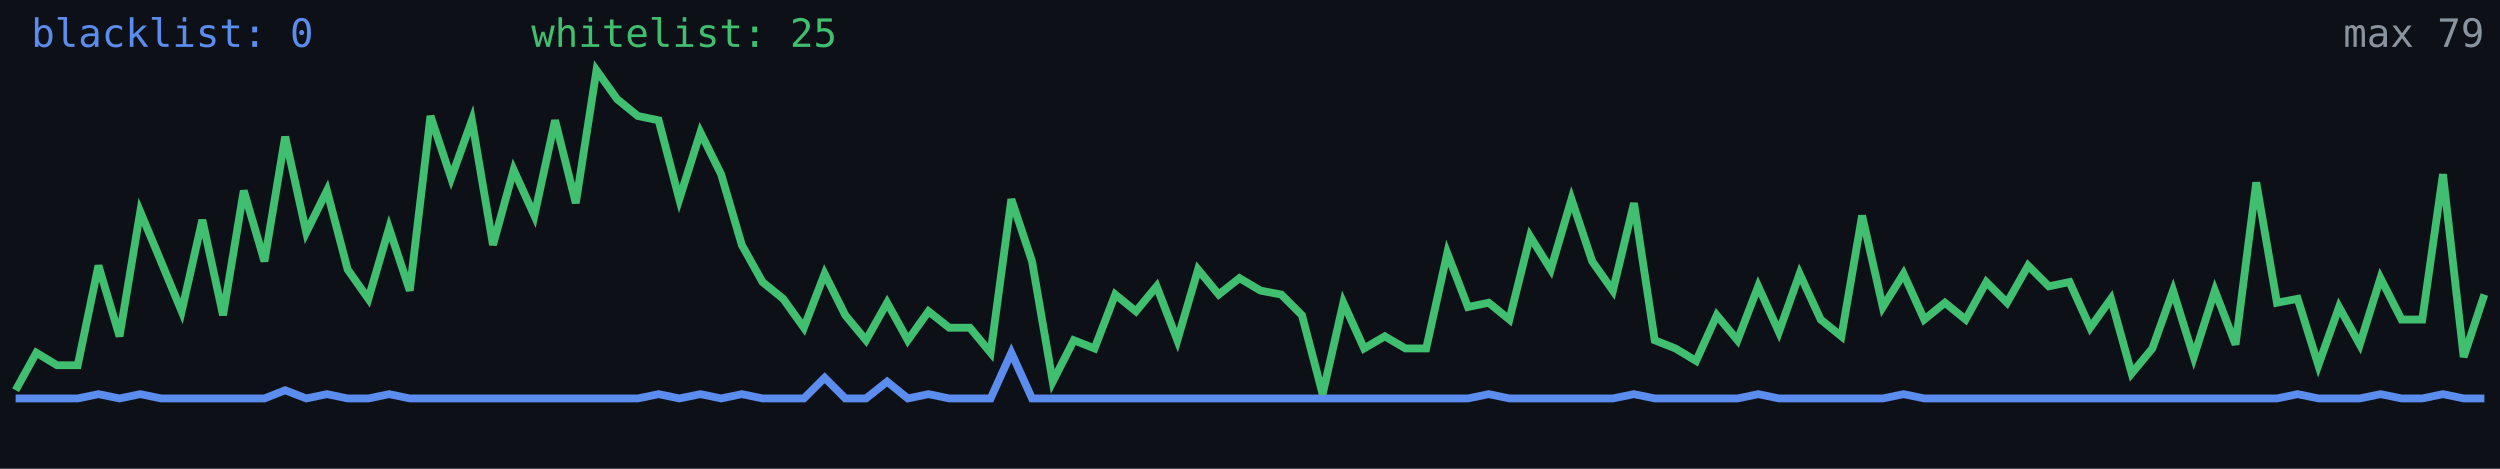
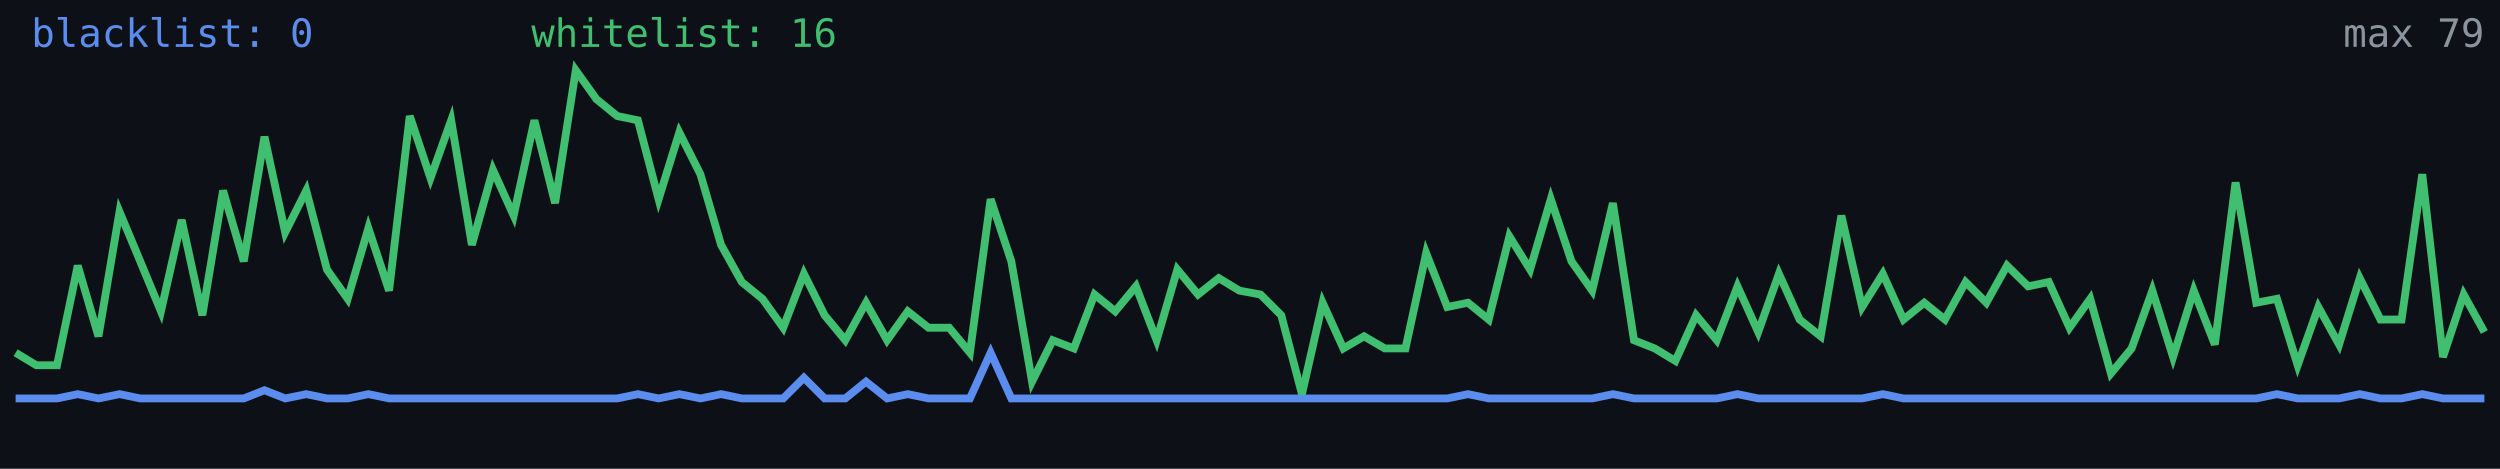
<svg xmlns="http://www.w3.org/2000/svg" width="640" height="120" viewBox="0 0 640 120" role="img" aria-label="Alive configs trend">
  <rect width="640" height="120" fill="#0d1117" />
-   <polyline fill="none" stroke="#5b8def" stroke-width="2" points="4.0,102.0 9.3,102.0 14.6,102.0 19.9,102.0 25.2,100.9 30.6,102.0 35.9,100.9 41.2,102.0 46.5,102.0 51.8,102.0 57.1,102.0 62.4,102.0 67.7,102.0 73.0,99.9 78.4,102.0 83.7,100.9 89.0,102.0 94.3,102.0 99.6,100.9 104.9,102.0 110.2,102.0 115.5,102.0 120.8,102.0 126.2,102.0 131.5,102.0 136.8,102.0 142.1,102.0 147.4,102.0 152.7,102.0 158.0,102.0 163.3,102.0 168.6,100.9 173.9,102.0 179.3,100.9 184.6,102.0 189.9,100.9 195.2,102.0 200.5,102.0 205.8,102.0 211.1,96.7 216.4,102.0 221.7,102.0 227.1,97.7 232.4,102.0 237.7,100.9 243.0,102.0 248.3,102.0 253.6,102.0 258.9,90.3 264.2,102.0 269.5,102.0 274.9,102.0 280.2,102.0 285.5,102.0 290.8,102.0 296.1,102.0 301.4,102.0 306.7,102.0 312.0,102.0 317.3,102.0 322.7,102.0 328.0,102.0 333.3,102.0 338.6,102.0 343.9,102.0 349.2,102.0 354.5,102.0 359.8,102.0 365.1,102.0 370.5,102.0 375.8,102.0 381.1,100.9 386.4,102.0 391.7,102.0 397.0,102.0 402.3,102.0 407.6,102.0 412.9,102.0 418.3,100.9 423.6,102.0 428.9,102.0 434.2,102.0 439.5,102.0 444.8,102.0 450.1,100.9 455.4,102.0 460.7,102.0 466.1,102.0 471.4,102.0 476.7,102.0 482.0,102.0 487.3,100.9 492.6,102.0 497.9,102.0 503.2,102.0 508.5,102.0 513.8,102.0 519.2,102.0 524.5,102.0 529.8,102.0 535.1,102.0 540.4,102.0 545.7,102.0 551.0,102.0 556.3,102.0 561.6,102.0 567.0,102.0 572.3,102.0 577.6,102.0 582.9,102.0 588.2,100.9 593.5,102.0 598.8,102.0 604.1,102.0 609.4,100.9 614.8,102.0 620.1,102.0 625.4,100.9 630.7,102.0 636.0,102.0" />
-   <polyline fill="none" stroke="#3fbf6f" stroke-width="2" points="4.0,99.9 9.3,90.3 14.6,93.5 19.9,93.5 25.2,68.0 30.6,86.1 35.9,54.2 41.2,66.9 46.5,79.7 51.8,56.3 57.1,80.7 62.4,48.8 67.7,66.9 73.0,35.0 78.4,59.5 83.7,48.8 89.0,69.0 94.3,76.5 99.6,58.4 104.9,74.4 110.2,29.7 115.5,45.6 120.8,30.8 126.2,62.7 131.5,43.5 136.8,55.2 142.1,30.8 147.4,52.0 152.7,18.0 158.0,25.4 163.3,29.7 168.6,30.8 173.9,51.0 179.3,33.9 184.6,44.6 189.9,62.7 195.2,72.2 200.5,76.5 205.8,83.9 211.1,70.1 216.4,80.7 221.7,87.1 227.1,77.5 232.4,87.1 237.7,79.7 243.0,83.9 248.3,83.9 253.6,90.3 258.9,51.0 264.2,66.9 269.5,97.7 274.9,87.1 280.2,89.2 285.5,75.4 290.8,79.7 296.1,73.3 301.4,87.1 306.7,69.0 312.0,75.4 317.3,71.2 322.7,74.4 328.0,75.4 333.3,80.7 338.6,100.9 343.9,77.5 349.2,89.2 354.5,86.1 359.8,89.2 365.1,89.2 370.5,64.8 375.8,78.6 381.1,77.5 386.4,81.8 391.7,60.5 397.0,69.0 402.3,51.0 407.6,66.9 412.9,74.4 418.3,52.0 423.6,87.1 428.9,89.2 434.2,92.4 439.5,80.7 444.8,87.1 450.1,73.3 455.4,85.0 460.7,70.1 466.1,81.8 471.4,86.1 476.7,55.2 482.0,78.6 487.3,70.1 492.6,81.8 497.9,77.5 503.2,81.8 508.5,72.2 513.8,77.5 519.2,68.0 524.5,73.3 529.8,72.2 535.1,83.9 540.4,76.5 545.7,95.6 551.0,89.2 556.3,74.4 561.6,91.4 567.0,74.4 572.3,88.2 577.6,46.7 582.9,77.5 588.2,76.5 593.5,93.5 598.8,78.6 604.1,88.2 609.4,71.2 614.8,81.8 620.1,81.8 625.4,44.6 630.7,91.4 636.0,75.4" />
+   <polyline fill="none" stroke="#5b8def" stroke-width="2" points="4.0,102.0 9.3,102.0 14.6,102.0 19.9,100.9 25.2,102.0 30.6,100.9 35.9,102.0 41.2,102.0 46.5,102.0 51.8,102.0 57.1,102.0 62.4,102.0 67.7,99.9 73.0,102.0 78.4,100.9 83.7,102.0 89.0,102.0 94.3,100.9 99.6,102.0 104.9,102.0 110.2,102.0 115.5,102.0 120.8,102.0 126.2,102.0 131.5,102.0 136.8,102.0 142.1,102.0 147.4,102.0 152.7,102.0 158.0,102.0 163.3,100.9 168.6,102.0 173.9,100.9 179.3,102.0 184.6,100.9 189.9,102.0 195.2,102.0 200.5,102.0 205.8,96.7 211.1,102.0 216.4,102.0 221.7,97.7 227.1,102.0 232.4,100.9 237.7,102.0 243.0,102.0 248.3,102.0 253.6,90.3 258.9,102.0 264.2,102.0 269.5,102.0 274.9,102.0 280.2,102.0 285.5,102.0 290.8,102.0 296.1,102.0 301.4,102.0 306.7,102.0 312.0,102.0 317.3,102.0 322.7,102.0 328.0,102.0 333.3,102.0 338.6,102.0 343.9,102.0 349.2,102.0 354.5,102.0 359.8,102.0 365.1,102.0 370.5,102.0 375.8,100.9 381.1,102.0 386.4,102.0 391.7,102.0 397.0,102.0 402.3,102.0 407.6,102.0 412.9,100.9 418.3,102.0 423.6,102.0 428.9,102.0 434.2,102.0 439.5,102.0 444.8,100.9 450.1,102.0 455.4,102.0 460.7,102.0 466.1,102.0 471.4,102.0 476.7,102.0 482.0,100.9 487.3,102.0 492.6,102.0 497.9,102.0 503.2,102.0 508.5,102.0 513.8,102.0 519.2,102.0 524.5,102.0 529.8,102.0 535.1,102.0 540.4,102.0 545.7,102.0 551.0,102.0 556.3,102.0 561.6,102.0 567.0,102.0 572.3,102.0 577.6,102.0 582.9,100.9 588.2,102.0 593.5,102.0 598.8,102.0 604.1,100.9 609.4,102.0 614.8,102.0 620.1,100.9 625.4,102.0 630.7,102.0 636.0,102.0" />
+   <polyline fill="none" stroke="#3fbf6f" stroke-width="2" points="4.0,90.3 9.3,93.5 14.6,93.5 19.9,68.0 25.2,86.1 30.6,54.2 35.9,66.9 41.2,79.7 46.5,56.3 51.8,80.7 57.1,48.8 62.4,66.9 67.7,35.0 73.0,59.5 78.4,48.8 83.7,69.0 89.0,76.5 94.3,58.4 99.6,74.4 104.9,29.7 110.2,45.6 115.5,30.8 120.8,62.7 126.2,43.5 131.5,55.2 136.8,30.8 142.1,52.0 147.4,18.0 152.7,25.4 158.0,29.7 163.3,30.8 168.6,51.0 173.9,33.9 179.3,44.6 184.6,62.7 189.9,72.2 195.2,76.5 200.5,83.9 205.8,70.1 211.1,80.7 216.4,87.1 221.7,77.5 227.1,87.1 232.4,79.7 237.7,83.9 243.0,83.9 248.3,90.3 253.6,51.0 258.9,66.9 264.2,97.7 269.5,87.1 274.9,89.2 280.2,75.4 285.5,79.7 290.8,73.3 296.1,87.1 301.4,69.0 306.7,75.4 312.0,71.2 317.3,74.4 322.7,75.4 328.0,80.7 333.3,100.9 338.6,77.5 343.9,89.2 349.2,86.1 354.5,89.2 359.8,89.2 365.1,64.8 370.5,78.6 375.8,77.5 381.1,81.8 386.4,60.5 391.7,69.0 397.0,51.0 402.3,66.9 407.6,74.4 412.9,52.0 418.3,87.1 423.6,89.2 428.9,92.4 434.2,80.7 439.5,87.1 444.8,73.3 450.1,85.0 455.4,70.1 460.7,81.8 466.1,86.1 471.4,55.2 476.7,78.6 482.0,70.1 487.3,81.8 492.6,77.5 497.9,81.8 503.2,72.2 508.5,77.5 513.8,68.0 519.2,73.3 524.5,72.2 529.8,83.9 535.1,76.5 540.4,95.6 545.7,89.2 551.0,74.4 556.3,91.4 561.6,74.4 567.0,88.2 572.3,46.7 577.6,77.5 582.9,76.5 588.2,93.5 593.5,78.6 598.8,88.2 604.1,71.2 609.4,81.8 614.8,81.8 620.1,44.6 625.4,91.4 630.7,75.4 636.0,85.0" />
  <text x="8" y="12" fill="#5b8def" font-size="10" font-family="monospace">blacklist: 0</text>
-   <text x="136" y="12" fill="#3fbf6f" font-size="10" font-family="monospace">whitelist: 25</text>
+   <text x="136" y="12" fill="#3fbf6f" font-size="10" font-family="monospace">whitelist: 16</text>
  <text x="636" y="12" fill="#8b949e" font-size="10" text-anchor="end" font-family="monospace">max 79</text>
</svg>
